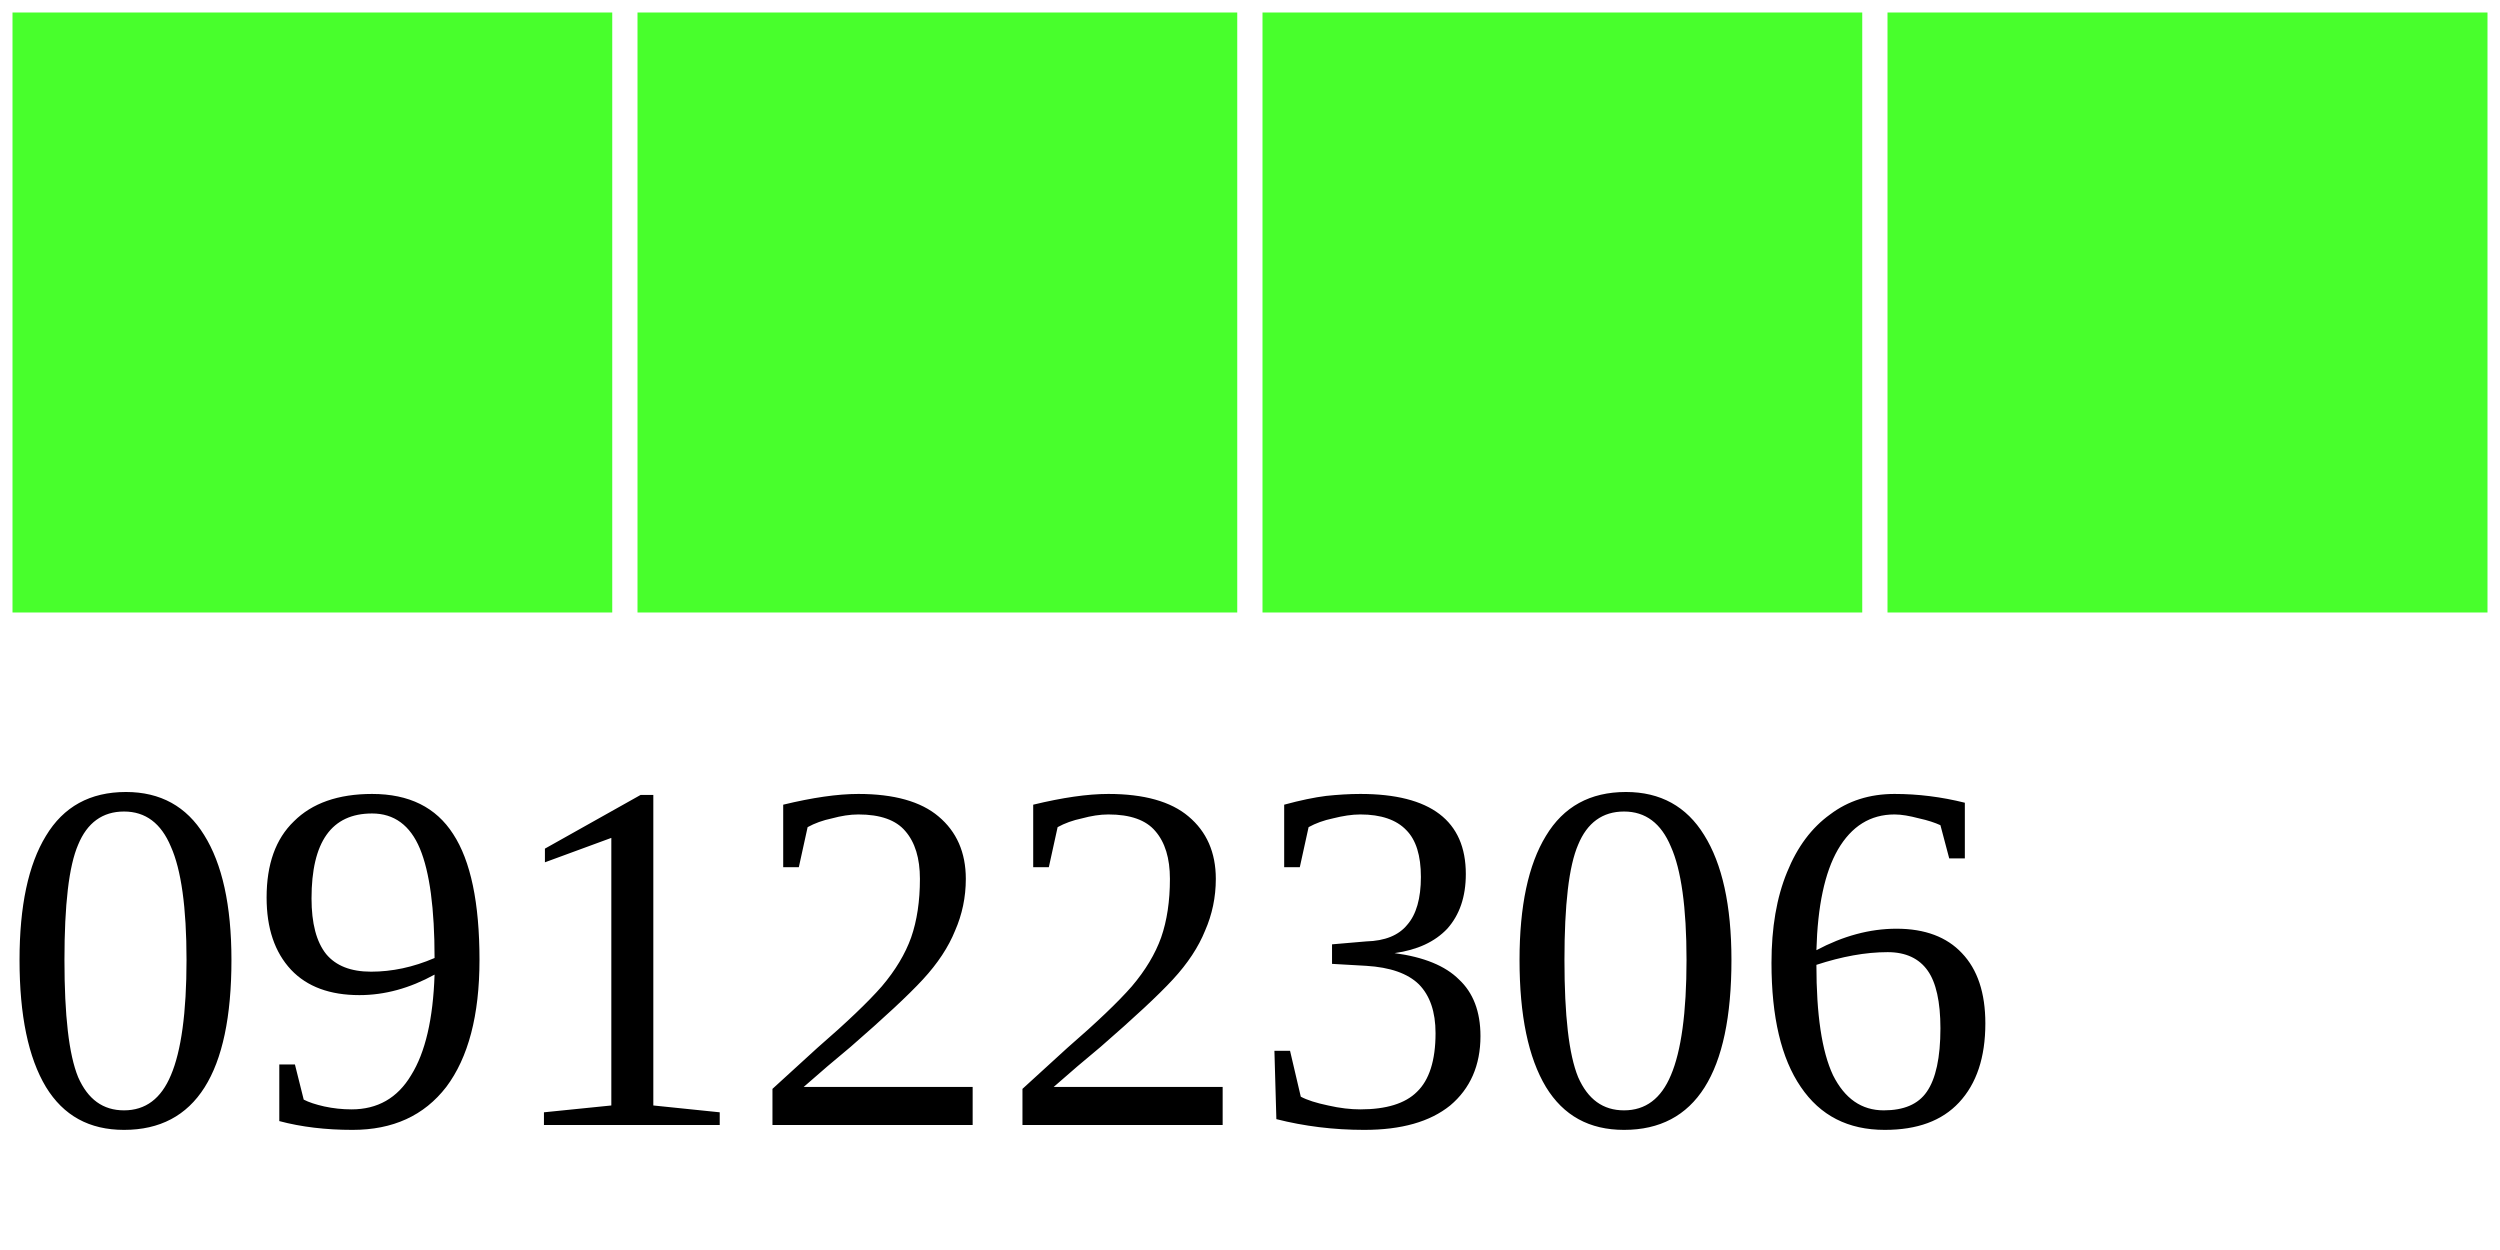
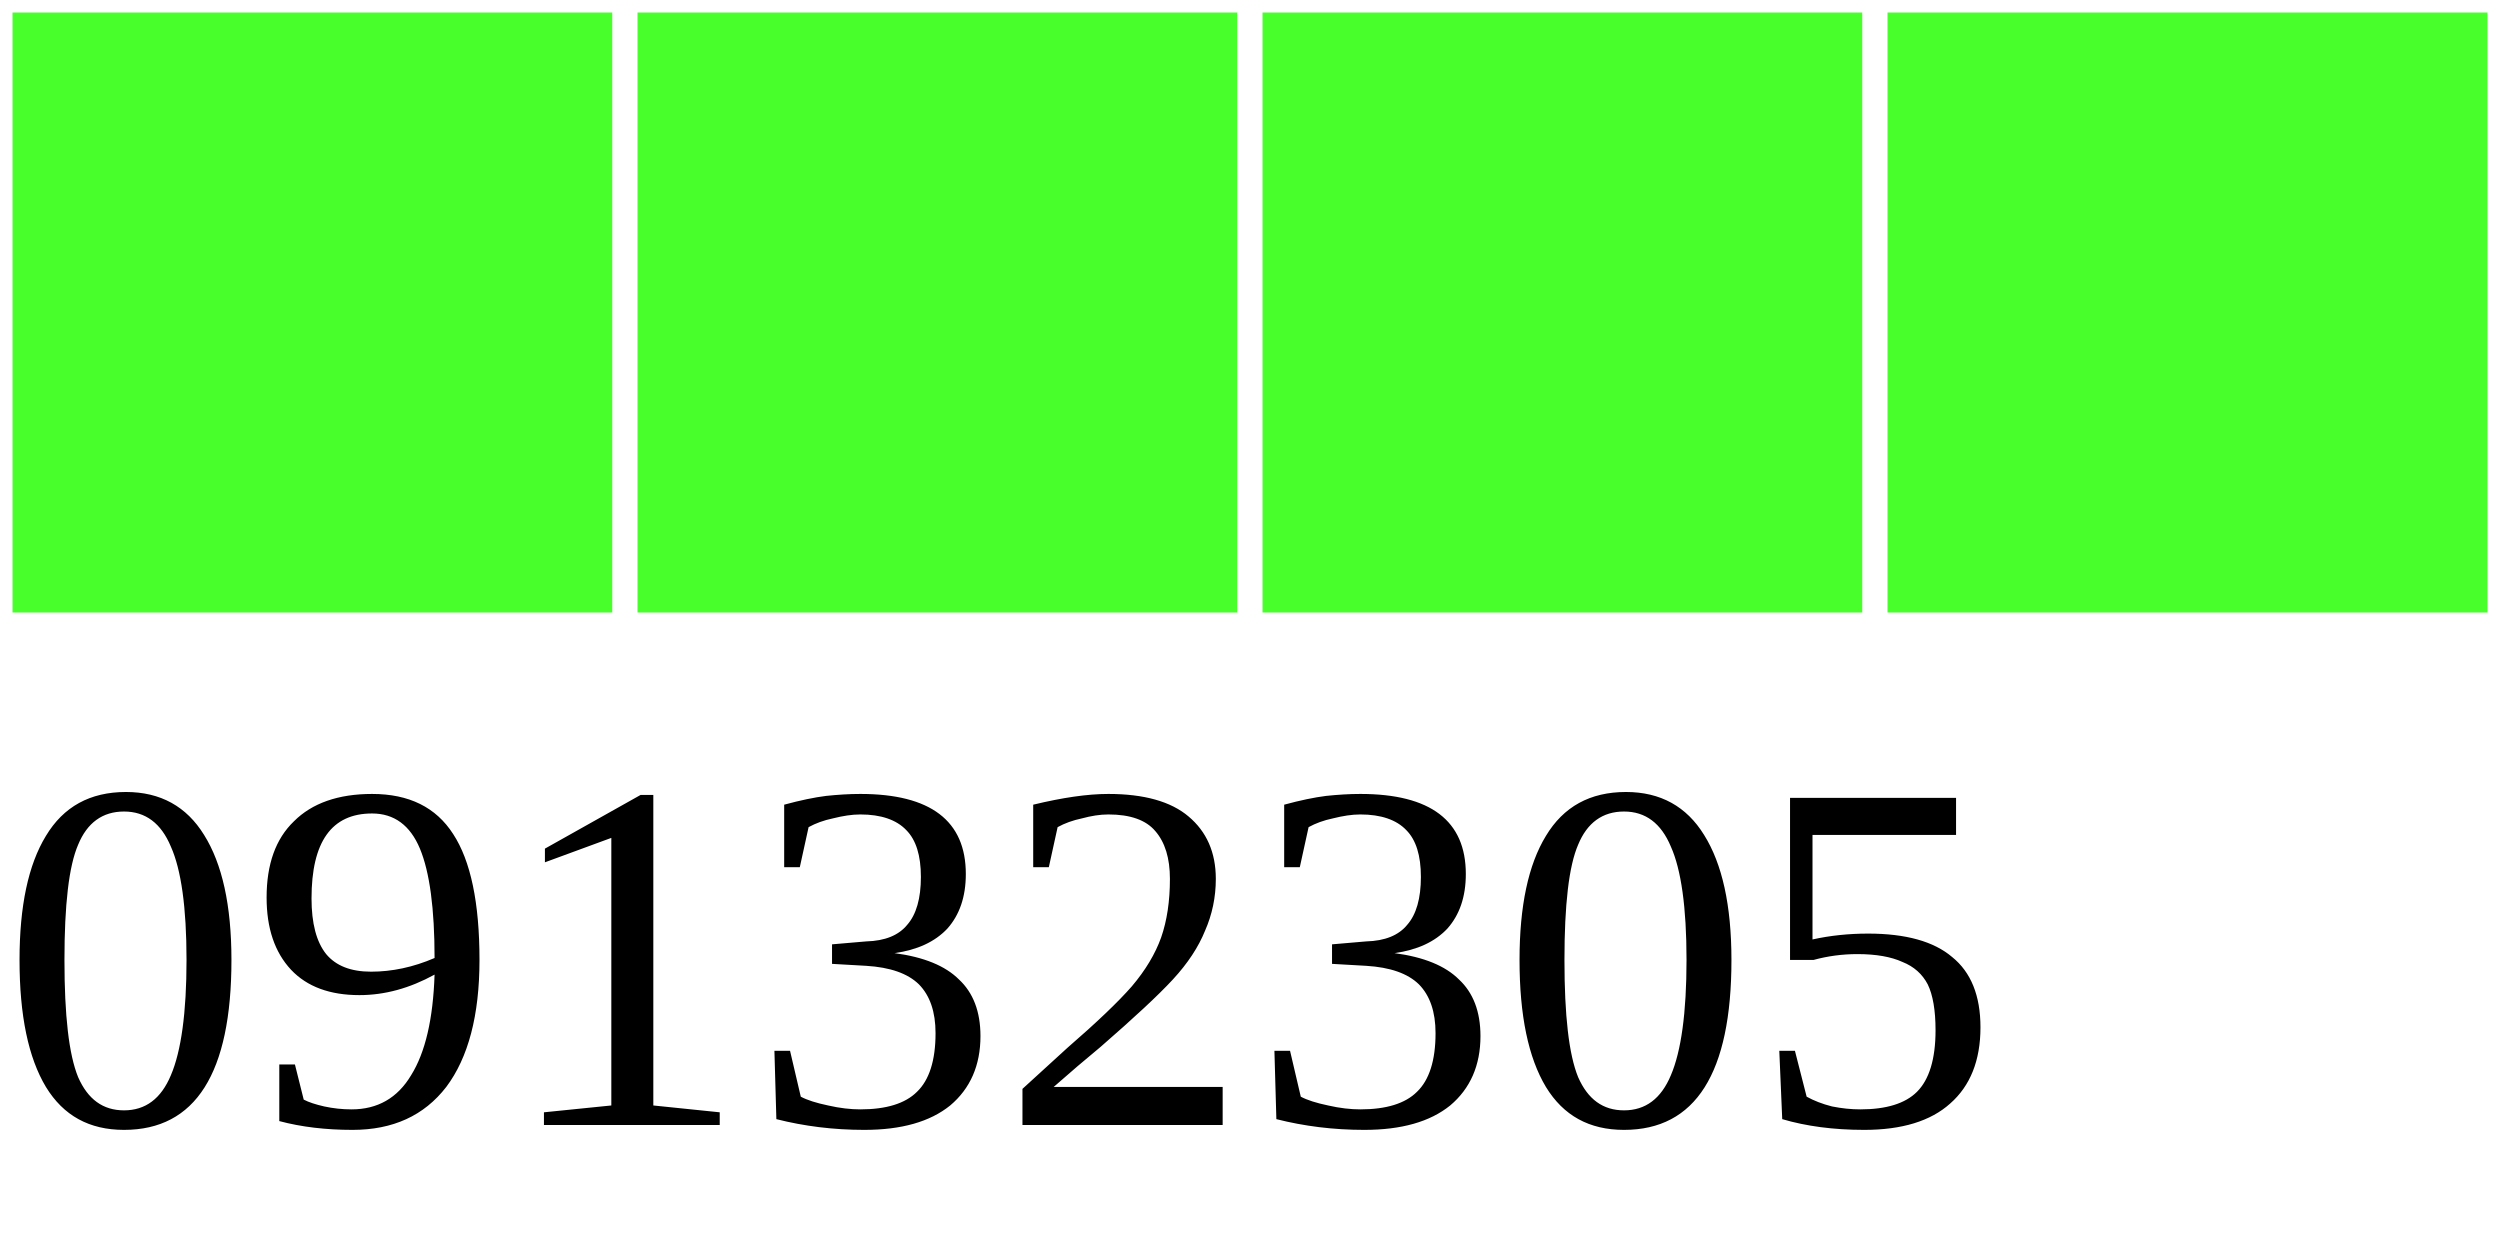
<svg xmlns="http://www.w3.org/2000/svg" width="40" height="20">
  <g>
    <rect width="10" height="10" style="fill:#48FF2C;stroke-width:0.4;stroke:rgb(255,255,255)" x="0" />
    <rect width="10" height="10" style="fill:#48FF2C;stroke-width:0.4;stroke:rgb(255,255,255)" x="10" />
    <rect width="10" height="10" style="fill:#48FF2C;stroke-width:0.4;stroke:rgb(255,255,255)" x="20" />
    <rect width="10" height="10" style="fill:#48FF2C;stroke-width:0.4;stroke:rgb(255,255,255)" x="30" />
-     <text x="0" y="18" fill="black" font-size="8">09122306</text>
+     <text x="0" y="18" fill="black" font-size="8">09132305</text>
  </g>
</svg>
